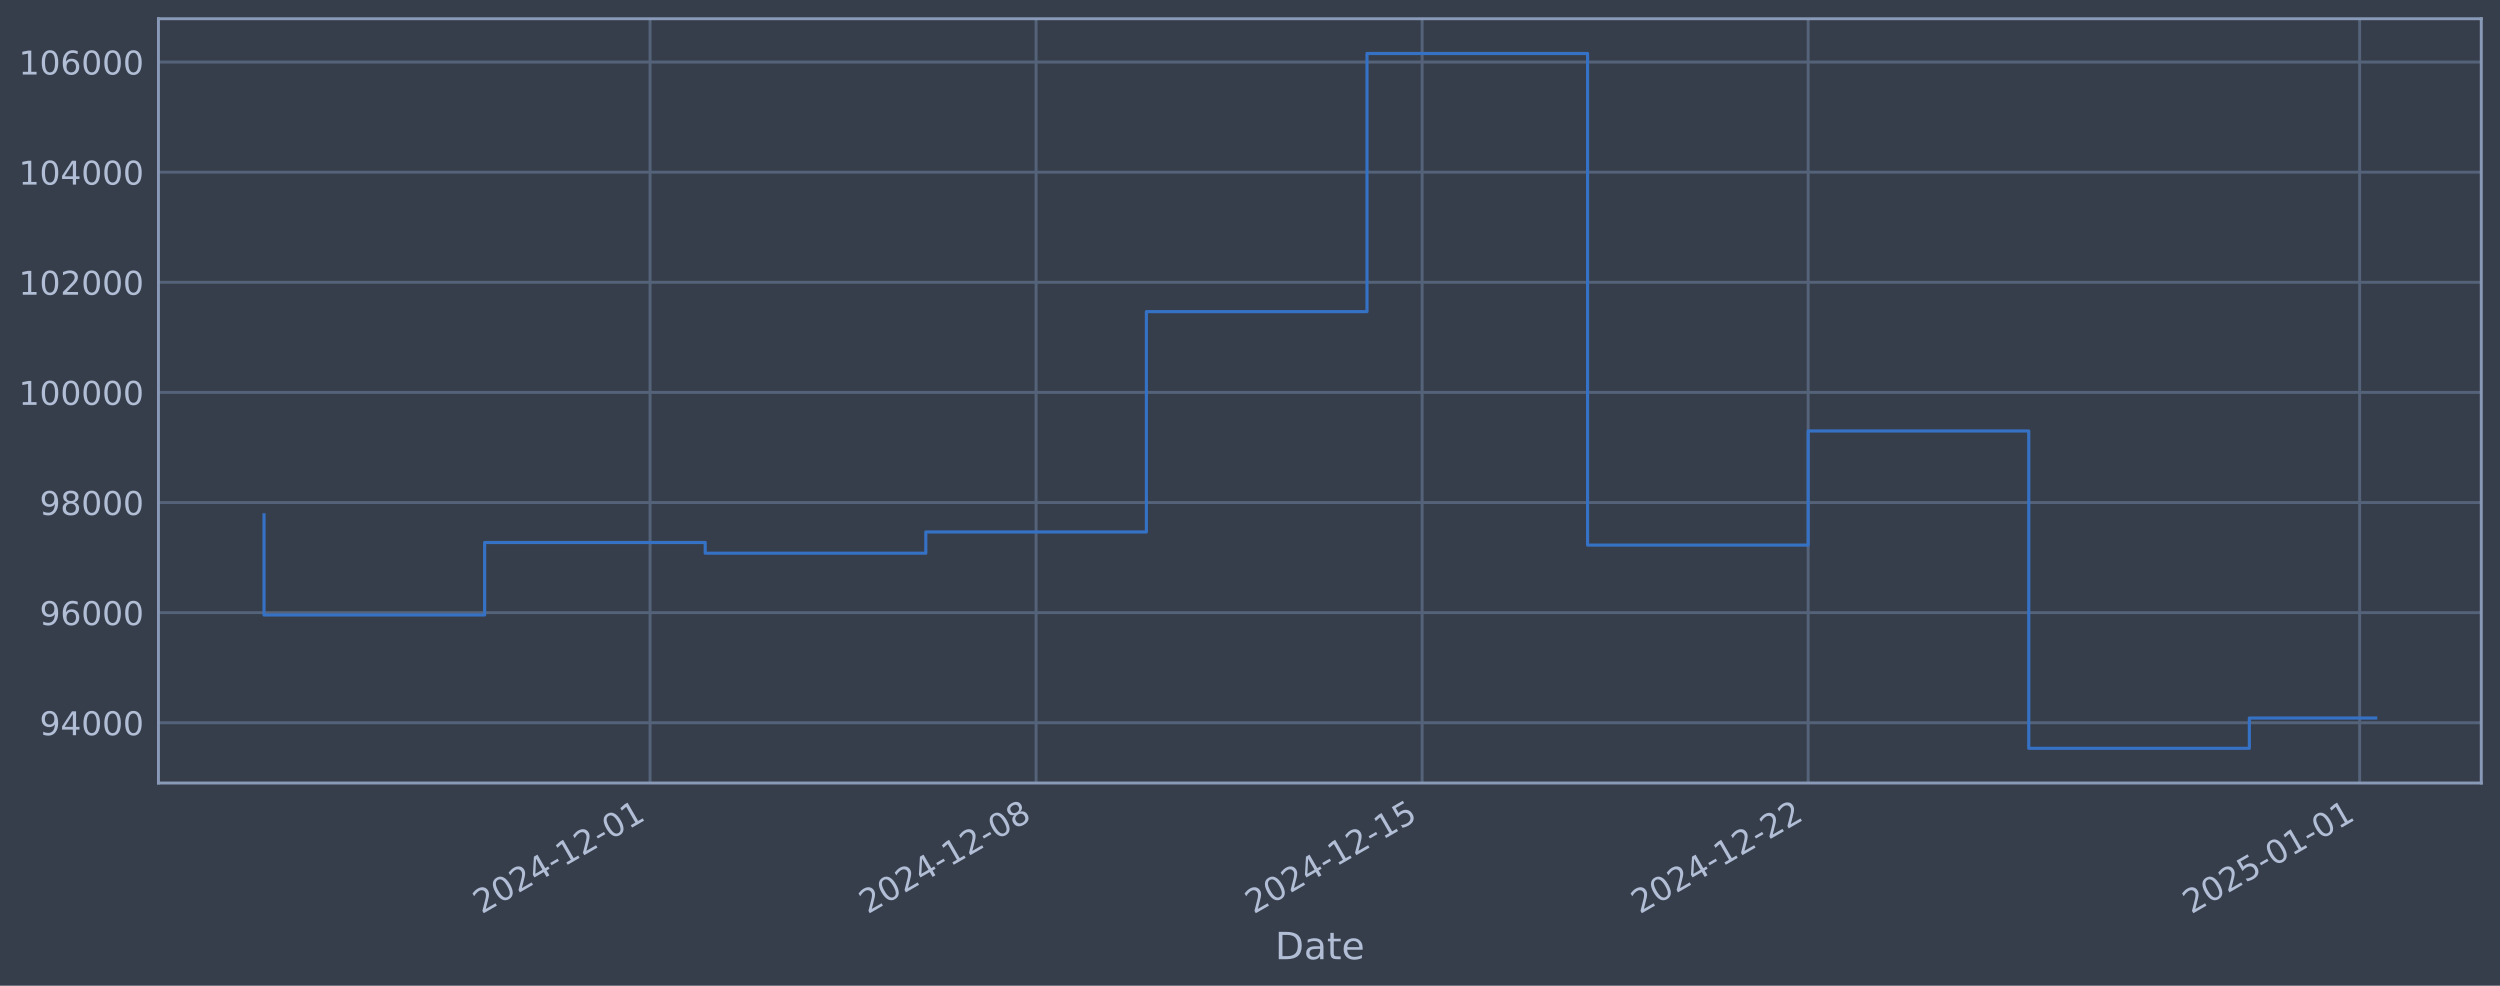
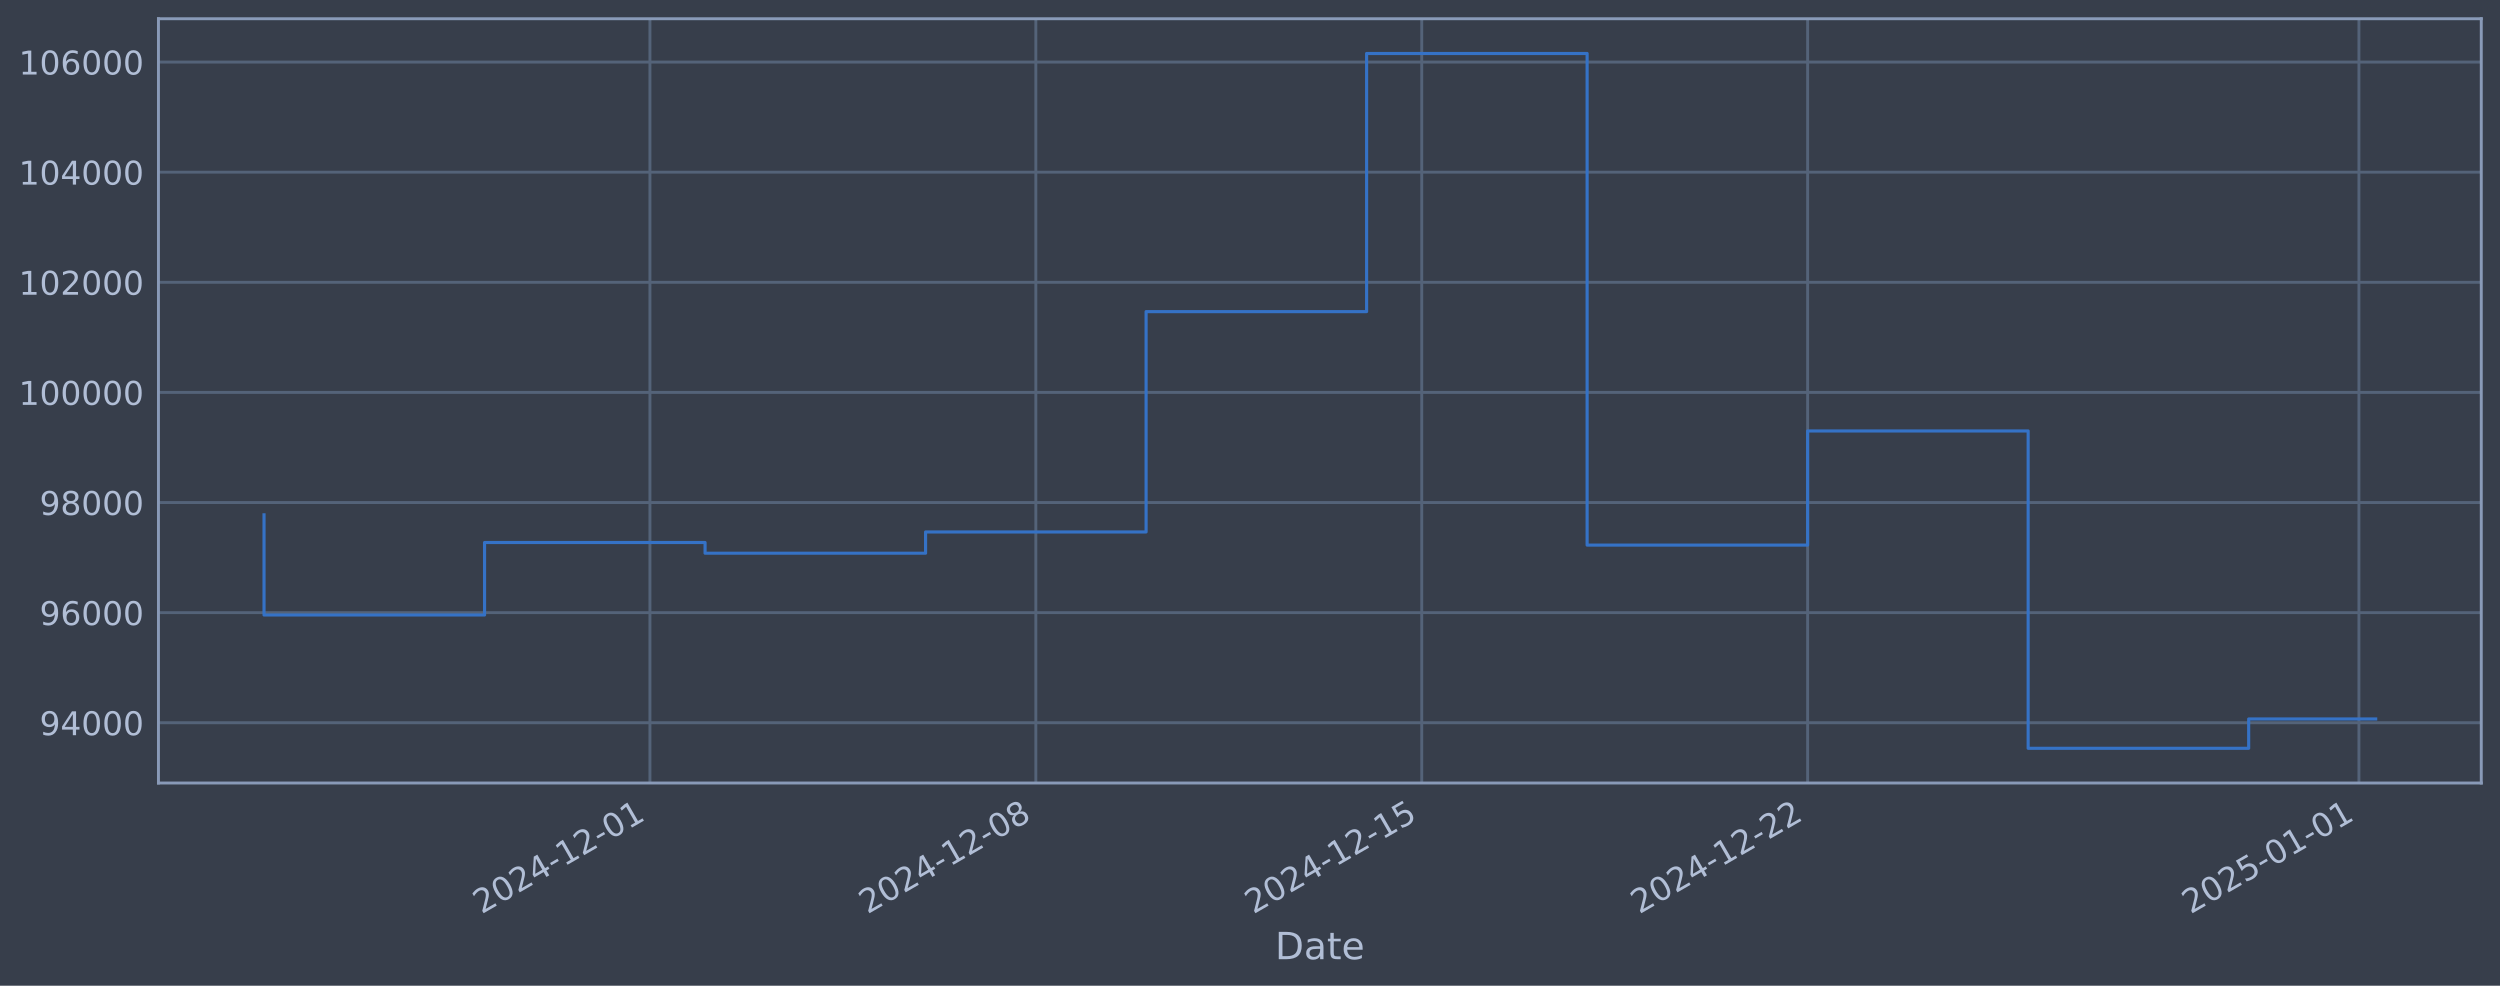
<svg xmlns="http://www.w3.org/2000/svg" xmlns:xlink="http://www.w3.org/1999/xlink" width="960.9pt" height="378.87pt" viewBox="0 0 960.9 378.87" version="1.1">
  <defs>
    <style type="text/css">*{stroke-linejoin: round; stroke-linecap: butt}</style>
  </defs>
  <g id="figure_1">
    <g id="patch_1">
      <path d="M 0 378.87  L 960.9 378.87  L 960.9 0  L 0 0  z " style="fill: #373e4b" />
    </g>
    <g id="axes_1">
      <g id="patch_2">
        <path d="M 60.901 300.96  L 953.701 300.96  L 953.701 7.2  L 60.901 7.2  z " style="fill: #373e4b" />
      </g>
      <g id="matplotlib.axis_1">
        <g id="xtick_1">
          <g id="line2d_1">
-             <path d="M 249.859 300.96  L 249.859 7.2  " clip-path="url(#p7527aef858)" style="fill: none; stroke: #546379; stroke-width: 1.12; stroke-linecap: square" />
+             <path d="M 249.808 300.96  L 249.808 7.2  " clip-path="url(#p010228ca94)" style="fill: none; stroke: #546379; stroke-width: 1.12; stroke-linecap: square" />
          </g>
          <g id="line2d_2" />
          <g id="text_1">
-             <g style="fill: #b1bed6" transform="translate(185.1332 351.4642) rotate(-30) scale(0.126 -0.126)">
+             <g style="fill: #b1bed6" transform="translate(185.0822 351.4642) rotate(-30) scale(0.126 -0.126)">
              <defs>
                <path id="DejaVuSans-32" d="M 1228 531  L 3431 531  L 3431 0  L 469 0  L 469 531  Q 828 903 1448 1529  Q 2069 2156 2228 2338  Q 2531 2678 2651 2914  Q 2772 3150 2772 3378  Q 2772 3750 2511 3984  Q 2250 4219 1831 4219  Q 1534 4219 1204 4116  Q 875 4013 500 3803  L 500 4441  Q 881 4594 1212 4672  Q 1544 4750 1819 4750  Q 2544 4750 2975 4387  Q 3406 4025 3406 3419  Q 3406 3131 3298 2873  Q 3191 2616 2906 2266  Q 2828 2175 2409 1742  Q 1991 1309 1228 531  z " transform="scale(0.015625)" />
                <path id="DejaVuSans-30" d="M 2034 4250  Q 1547 4250 1301 3770  Q 1056 3291 1056 2328  Q 1056 1369 1301 889  Q 1547 409 2034 409  Q 2525 409 2770 889  Q 3016 1369 3016 2328  Q 3016 3291 2770 3770  Q 2525 4250 2034 4250  z M 2034 4750  Q 2819 4750 3233 4129  Q 3647 3509 3647 2328  Q 3647 1150 3233 529  Q 2819 -91 2034 -91  Q 1250 -91 836 529  Q 422 1150 422 2328  Q 422 3509 836 4129  Q 1250 4750 2034 4750  z " transform="scale(0.015625)" />
                <path id="DejaVuSans-34" d="M 2419 4116  L 825 1625  L 2419 1625  L 2419 4116  z M 2253 4666  L 3047 4666  L 3047 1625  L 3713 1625  L 3713 1100  L 3047 1100  L 3047 0  L 2419 0  L 2419 1100  L 313 1100  L 313 1709  L 2253 4666  z " transform="scale(0.015625)" />
                <path id="DejaVuSans-2d" d="M 313 2009  L 1997 2009  L 1997 1497  L 313 1497  L 313 2009  z " transform="scale(0.015625)" />
                <path id="DejaVuSans-31" d="M 794 531  L 1825 531  L 1825 4091  L 703 3866  L 703 4441  L 1819 4666  L 2450 4666  L 2450 531  L 3481 531  L 3481 0  L 794 0  L 794 531  z " transform="scale(0.015625)" />
              </defs>
              <use xlink:href="#DejaVuSans-32" />
              <use xlink:href="#DejaVuSans-30" transform="translate(63.62305 0)" />
              <use xlink:href="#DejaVuSans-32" transform="translate(127.2461 0)" />
              <use xlink:href="#DejaVuSans-34" transform="translate(190.8691 0)" />
              <use xlink:href="#DejaVuSans-2d" transform="translate(254.4922 0)" />
              <use xlink:href="#DejaVuSans-31" transform="translate(290.5762 0)" />
              <use xlink:href="#DejaVuSans-32" transform="translate(354.1992 0)" />
              <use xlink:href="#DejaVuSans-2d" transform="translate(417.8223 0)" />
              <use xlink:href="#DejaVuSans-30" transform="translate(453.9062 0)" />
              <use xlink:href="#DejaVuSans-31" transform="translate(517.5293 0)" />
            </g>
          </g>
        </g>
        <g id="xtick_2">
          <g id="line2d_3">
-             <path d="M 398.235 300.96  L 398.235 7.2  " clip-path="url(#p7527aef858)" style="fill: none; stroke: #546379; stroke-width: 1.12; stroke-linecap: square" />
+             <path d="M 398.133 300.96  L 398.133 7.2  " clip-path="url(#p010228ca94)" style="fill: none; stroke: #546379; stroke-width: 1.12; stroke-linecap: square" />
          </g>
          <g id="line2d_4" />
          <g id="text_2">
-             <g style="fill: #b1bed6" transform="translate(333.5095 351.4642) rotate(-30) scale(0.126 -0.126)">
+             <g style="fill: #b1bed6" transform="translate(333.4076 351.4642) rotate(-30) scale(0.126 -0.126)">
              <defs>
                <path id="DejaVuSans-38" d="M 2034 2216  Q 1584 2216 1326 1975  Q 1069 1734 1069 1313  Q 1069 891 1326 650  Q 1584 409 2034 409  Q 2484 409 2743 651  Q 3003 894 3003 1313  Q 3003 1734 2745 1975  Q 2488 2216 2034 2216  z M 1403 2484  Q 997 2584 770 2862  Q 544 3141 544 3541  Q 544 4100 942 4425  Q 1341 4750 2034 4750  Q 2731 4750 3128 4425  Q 3525 4100 3525 3541  Q 3525 3141 3298 2862  Q 3072 2584 2669 2484  Q 3125 2378 3379 2068  Q 3634 1759 3634 1313  Q 3634 634 3220 271  Q 2806 -91 2034 -91  Q 1263 -91 848 271  Q 434 634 434 1313  Q 434 1759 690 2068  Q 947 2378 1403 2484  z M 1172 3481  Q 1172 3119 1398 2916  Q 1625 2713 2034 2713  Q 2441 2713 2670 2916  Q 2900 3119 2900 3481  Q 2900 3844 2670 4047  Q 2441 4250 2034 4250  Q 1625 4250 1398 4047  Q 1172 3844 1172 3481  z " transform="scale(0.015625)" />
              </defs>
              <use xlink:href="#DejaVuSans-32" />
              <use xlink:href="#DejaVuSans-30" transform="translate(63.62305 0)" />
              <use xlink:href="#DejaVuSans-32" transform="translate(127.2461 0)" />
              <use xlink:href="#DejaVuSans-34" transform="translate(190.8691 0)" />
              <use xlink:href="#DejaVuSans-2d" transform="translate(254.4922 0)" />
              <use xlink:href="#DejaVuSans-31" transform="translate(290.5762 0)" />
              <use xlink:href="#DejaVuSans-32" transform="translate(354.1992 0)" />
              <use xlink:href="#DejaVuSans-2d" transform="translate(417.8223 0)" />
              <use xlink:href="#DejaVuSans-30" transform="translate(453.9062 0)" />
              <use xlink:href="#DejaVuSans-38" transform="translate(517.5293 0)" />
            </g>
          </g>
        </g>
        <g id="xtick_3">
          <g id="line2d_5">
-             <path d="M 546.611 300.96  L 546.611 7.2  " clip-path="url(#p7527aef858)" style="fill: none; stroke: #546379; stroke-width: 1.12; stroke-linecap: square" />
+             <path d="M 546.458 300.96  L 546.458 7.2  " clip-path="url(#p010228ca94)" style="fill: none; stroke: #546379; stroke-width: 1.12; stroke-linecap: square" />
          </g>
          <g id="line2d_6" />
          <g id="text_3">
-             <g style="fill: #b1bed6" transform="translate(481.8859 351.4642) rotate(-30) scale(0.126 -0.126)">
+             <g style="fill: #b1bed6" transform="translate(481.733 351.4642) rotate(-30) scale(0.126 -0.126)">
              <defs>
                <path id="DejaVuSans-35" d="M 691 4666  L 3169 4666  L 3169 4134  L 1269 4134  L 1269 2991  Q 1406 3038 1543 3061  Q 1681 3084 1819 3084  Q 2600 3084 3056 2656  Q 3513 2228 3513 1497  Q 3513 744 3044 326  Q 2575 -91 1722 -91  Q 1428 -91 1123 -41  Q 819 9 494 109  L 494 744  Q 775 591 1075 516  Q 1375 441 1709 441  Q 2250 441 2565 725  Q 2881 1009 2881 1497  Q 2881 1984 2565 2268  Q 2250 2553 1709 2553  Q 1456 2553 1204 2497  Q 953 2441 691 2322  L 691 4666  z " transform="scale(0.015625)" />
              </defs>
              <use xlink:href="#DejaVuSans-32" />
              <use xlink:href="#DejaVuSans-30" transform="translate(63.62305 0)" />
              <use xlink:href="#DejaVuSans-32" transform="translate(127.2461 0)" />
              <use xlink:href="#DejaVuSans-34" transform="translate(190.8691 0)" />
              <use xlink:href="#DejaVuSans-2d" transform="translate(254.4922 0)" />
              <use xlink:href="#DejaVuSans-31" transform="translate(290.5762 0)" />
              <use xlink:href="#DejaVuSans-32" transform="translate(354.1992 0)" />
              <use xlink:href="#DejaVuSans-2d" transform="translate(417.8223 0)" />
              <use xlink:href="#DejaVuSans-31" transform="translate(453.9062 0)" />
              <use xlink:href="#DejaVuSans-35" transform="translate(517.5293 0)" />
            </g>
          </g>
        </g>
        <g id="xtick_4">
          <g id="line2d_7">
-             <path d="M 694.988 300.96  L 694.988 7.2  " clip-path="url(#p7527aef858)" style="fill: none; stroke: #546379; stroke-width: 1.12; stroke-linecap: square" />
+             <path d="M 694.784 300.96  L 694.784 7.2  " clip-path="url(#p010228ca94)" style="fill: none; stroke: #546379; stroke-width: 1.12; stroke-linecap: square" />
          </g>
          <g id="line2d_8" />
          <g id="text_4">
-             <g style="fill: #b1bed6" transform="translate(630.2623 351.4642) rotate(-30) scale(0.126 -0.126)">
+             <g style="fill: #b1bed6" transform="translate(630.0584 351.4642) rotate(-30) scale(0.126 -0.126)">
              <use xlink:href="#DejaVuSans-32" />
              <use xlink:href="#DejaVuSans-30" transform="translate(63.62305 0)" />
              <use xlink:href="#DejaVuSans-32" transform="translate(127.2461 0)" />
              <use xlink:href="#DejaVuSans-34" transform="translate(190.8691 0)" />
              <use xlink:href="#DejaVuSans-2d" transform="translate(254.4922 0)" />
              <use xlink:href="#DejaVuSans-31" transform="translate(290.5762 0)" />
              <use xlink:href="#DejaVuSans-32" transform="translate(354.1992 0)" />
              <use xlink:href="#DejaVuSans-2d" transform="translate(417.8223 0)" />
              <use xlink:href="#DejaVuSans-32" transform="translate(453.9062 0)" />
              <use xlink:href="#DejaVuSans-32" transform="translate(517.5293 0)" />
            </g>
          </g>
        </g>
        <g id="xtick_5">
          <g id="line2d_9">
-             <path d="M 906.954 300.96  L 906.954 7.2  " clip-path="url(#p7527aef858)" style="fill: none; stroke: #546379; stroke-width: 1.12; stroke-linecap: square" />
+             <path d="M 906.677 300.96  L 906.677 7.2  " clip-path="url(#p010228ca94)" style="fill: none; stroke: #546379; stroke-width: 1.12; stroke-linecap: square" />
          </g>
          <g id="line2d_10" />
          <g id="text_5">
-             <g style="fill: #b1bed6" transform="translate(842.2285 351.4642) rotate(-30) scale(0.126 -0.126)">
+             <g style="fill: #b1bed6" transform="translate(841.9518 351.4642) rotate(-30) scale(0.126 -0.126)">
              <use xlink:href="#DejaVuSans-32" />
              <use xlink:href="#DejaVuSans-30" transform="translate(63.62305 0)" />
              <use xlink:href="#DejaVuSans-32" transform="translate(127.2461 0)" />
              <use xlink:href="#DejaVuSans-35" transform="translate(190.8691 0)" />
              <use xlink:href="#DejaVuSans-2d" transform="translate(254.4922 0)" />
              <use xlink:href="#DejaVuSans-30" transform="translate(290.5762 0)" />
              <use xlink:href="#DejaVuSans-31" transform="translate(354.1992 0)" />
              <use xlink:href="#DejaVuSans-2d" transform="translate(417.8223 0)" />
              <use xlink:href="#DejaVuSans-30" transform="translate(453.9062 0)" />
              <use xlink:href="#DejaVuSans-31" transform="translate(517.5293 0)" />
            </g>
          </g>
        </g>
        <g id="text_6">
          <g style="fill: #b1bed6" transform="translate(490.0914 368.6753) scale(0.144 -0.144)">
            <defs>
              <path id="DejaVuSans-44" d="M 1259 4147  L 1259 519  L 2022 519  Q 2988 519 3436 956  Q 3884 1394 3884 2338  Q 3884 3275 3436 3711  Q 2988 4147 2022 4147  L 1259 4147  z M 628 4666  L 1925 4666  Q 3281 4666 3915 4102  Q 4550 3538 4550 2338  Q 4550 1131 3912 565  Q 3275 0 1925 0  L 628 0  L 628 4666  z " transform="scale(0.015625)" />
              <path id="DejaVuSans-61" d="M 2194 1759  Q 1497 1759 1228 1600  Q 959 1441 959 1056  Q 959 750 1161 570  Q 1363 391 1709 391  Q 2188 391 2477 730  Q 2766 1069 2766 1631  L 2766 1759  L 2194 1759  z M 3341 1997  L 3341 0  L 2766 0  L 2766 531  Q 2569 213 2275 61  Q 1981 -91 1556 -91  Q 1019 -91 701 211  Q 384 513 384 1019  Q 384 1609 779 1909  Q 1175 2209 1959 2209  L 2766 2209  L 2766 2266  Q 2766 2663 2505 2880  Q 2244 3097 1772 3097  Q 1472 3097 1187 3025  Q 903 2953 641 2809  L 641 3341  Q 956 3463 1253 3523  Q 1550 3584 1831 3584  Q 2591 3584 2966 3190  Q 3341 2797 3341 1997  z " transform="scale(0.015625)" />
              <path id="DejaVuSans-74" d="M 1172 4494  L 1172 3500  L 2356 3500  L 2356 3053  L 1172 3053  L 1172 1153  Q 1172 725 1289 603  Q 1406 481 1766 481  L 2356 481  L 2356 0  L 1766 0  Q 1100 0 847 248  Q 594 497 594 1153  L 594 3053  L 172 3053  L 172 3500  L 594 3500  L 594 4494  L 1172 4494  z " transform="scale(0.015625)" />
              <path id="DejaVuSans-65" d="M 3597 1894  L 3597 1613  L 953 1613  Q 991 1019 1311 708  Q 1631 397 2203 397  Q 2534 397 2845 478  Q 3156 559 3463 722  L 3463 178  Q 3153 47 2828 -22  Q 2503 -91 2169 -91  Q 1331 -91 842 396  Q 353 884 353 1716  Q 353 2575 817 3079  Q 1281 3584 2069 3584  Q 2775 3584 3186 3129  Q 3597 2675 3597 1894  z M 3022 2063  Q 3016 2534 2758 2815  Q 2500 3097 2075 3097  Q 1594 3097 1305 2825  Q 1016 2553 972 2059  L 3022 2063  z " transform="scale(0.015625)" />
            </defs>
            <use xlink:href="#DejaVuSans-44" />
            <use xlink:href="#DejaVuSans-61" transform="translate(77.00195 0)" />
            <use xlink:href="#DejaVuSans-74" transform="translate(138.2812 0)" />
            <use xlink:href="#DejaVuSans-65" transform="translate(177.4902 0)" />
          </g>
        </g>
      </g>
      <g id="matplotlib.axis_2">
        <g id="ytick_1">
          <g id="line2d_11">
-             <path d="M 60.901 277.797  L 953.701 277.797  " clip-path="url(#p7527aef858)" style="fill: none; stroke: #546379; stroke-width: 1.12; stroke-linecap: square" />
+             <path d="M 60.901 277.797  L 953.701 277.797  " clip-path="url(#p010228ca94)" style="fill: none; stroke: #546379; stroke-width: 1.12; stroke-linecap: square" />
          </g>
          <g id="line2d_12" />
          <g id="text_7">
            <g style="fill: #b1bed6" transform="translate(15.21675 282.5841) scale(0.126 -0.126)">
              <defs>
                <path id="DejaVuSans-39" d="M 703 97  L 703 672  Q 941 559 1184 500  Q 1428 441 1663 441  Q 2288 441 2617 861  Q 2947 1281 2994 2138  Q 2813 1869 2534 1725  Q 2256 1581 1919 1581  Q 1219 1581 811 2004  Q 403 2428 403 3163  Q 403 3881 828 4315  Q 1253 4750 1959 4750  Q 2769 4750 3195 4129  Q 3622 3509 3622 2328  Q 3622 1225 3098 567  Q 2575 -91 1691 -91  Q 1453 -91 1209 -44  Q 966 3 703 97  z M 1959 2075  Q 2384 2075 2632 2365  Q 2881 2656 2881 3163  Q 2881 3666 2632 3958  Q 2384 4250 1959 4250  Q 1534 4250 1286 3958  Q 1038 3666 1038 3163  Q 1038 2656 1286 2365  Q 1534 2075 1959 2075  z " transform="scale(0.015625)" />
              </defs>
              <use xlink:href="#DejaVuSans-39" />
              <use xlink:href="#DejaVuSans-34" transform="translate(63.62305 0)" />
              <use xlink:href="#DejaVuSans-30" transform="translate(127.2461 0)" />
              <use xlink:href="#DejaVuSans-30" transform="translate(190.8691 0)" />
              <use xlink:href="#DejaVuSans-30" transform="translate(254.4922 0)" />
            </g>
          </g>
        </g>
        <g id="ytick_2">
          <g id="line2d_13">
-             <path d="M 60.901 235.473  L 953.701 235.473  " clip-path="url(#p7527aef858)" style="fill: none; stroke: #546379; stroke-width: 1.12; stroke-linecap: square" />
+             <path d="M 60.901 235.473  L 953.701 235.473  " clip-path="url(#p010228ca94)" style="fill: none; stroke: #546379; stroke-width: 1.12; stroke-linecap: square" />
          </g>
          <g id="line2d_14" />
          <g id="text_8">
            <g style="fill: #b1bed6" transform="translate(15.21675 240.2602) scale(0.126 -0.126)">
              <defs>
                <path id="DejaVuSans-36" d="M 2113 2584  Q 1688 2584 1439 2293  Q 1191 2003 1191 1497  Q 1191 994 1439 701  Q 1688 409 2113 409  Q 2538 409 2786 701  Q 3034 994 3034 1497  Q 3034 2003 2786 2293  Q 2538 2584 2113 2584  z M 3366 4563  L 3366 3988  Q 3128 4100 2886 4159  Q 2644 4219 2406 4219  Q 1781 4219 1451 3797  Q 1122 3375 1075 2522  Q 1259 2794 1537 2939  Q 1816 3084 2150 3084  Q 2853 3084 3261 2657  Q 3669 2231 3669 1497  Q 3669 778 3244 343  Q 2819 -91 2113 -91  Q 1303 -91 875 529  Q 447 1150 447 2328  Q 447 3434 972 4092  Q 1497 4750 2381 4750  Q 2619 4750 2861 4703  Q 3103 4656 3366 4563  z " transform="scale(0.015625)" />
              </defs>
              <use xlink:href="#DejaVuSans-39" />
              <use xlink:href="#DejaVuSans-36" transform="translate(63.62305 0)" />
              <use xlink:href="#DejaVuSans-30" transform="translate(127.2461 0)" />
              <use xlink:href="#DejaVuSans-30" transform="translate(190.8691 0)" />
              <use xlink:href="#DejaVuSans-30" transform="translate(254.4922 0)" />
            </g>
          </g>
        </g>
        <g id="ytick_3">
          <g id="line2d_15">
-             <path d="M 60.901 193.149  L 953.701 193.149  " clip-path="url(#p7527aef858)" style="fill: none; stroke: #546379; stroke-width: 1.12; stroke-linecap: square" />
+             <path d="M 60.901 193.149  L 953.701 193.149  " clip-path="url(#p010228ca94)" style="fill: none; stroke: #546379; stroke-width: 1.12; stroke-linecap: square" />
          </g>
          <g id="line2d_16" />
          <g id="text_9">
            <g style="fill: #b1bed6" transform="translate(15.21675 197.9364) scale(0.126 -0.126)">
              <use xlink:href="#DejaVuSans-39" />
              <use xlink:href="#DejaVuSans-38" transform="translate(63.62305 0)" />
              <use xlink:href="#DejaVuSans-30" transform="translate(127.2461 0)" />
              <use xlink:href="#DejaVuSans-30" transform="translate(190.8691 0)" />
              <use xlink:href="#DejaVuSans-30" transform="translate(254.4922 0)" />
            </g>
          </g>
        </g>
        <g id="ytick_4">
          <g id="line2d_17">
-             <path d="M 60.901 150.826  L 953.701 150.826  " clip-path="url(#p7527aef858)" style="fill: none; stroke: #546379; stroke-width: 1.12; stroke-linecap: square" />
+             <path d="M 60.901 150.826  L 953.701 150.826  " clip-path="url(#p010228ca94)" style="fill: none; stroke: #546379; stroke-width: 1.12; stroke-linecap: square" />
          </g>
          <g id="line2d_18" />
          <g id="text_10">
            <g style="fill: #b1bed6" transform="translate(7.2 155.6126) scale(0.126 -0.126)">
              <use xlink:href="#DejaVuSans-31" />
              <use xlink:href="#DejaVuSans-30" transform="translate(63.62305 0)" />
              <use xlink:href="#DejaVuSans-30" transform="translate(127.2461 0)" />
              <use xlink:href="#DejaVuSans-30" transform="translate(190.8691 0)" />
              <use xlink:href="#DejaVuSans-30" transform="translate(254.4922 0)" />
              <use xlink:href="#DejaVuSans-30" transform="translate(318.1152 0)" />
            </g>
          </g>
        </g>
        <g id="ytick_5">
          <g id="line2d_19">
-             <path d="M 60.901 108.502  L 953.701 108.502  " clip-path="url(#p7527aef858)" style="fill: none; stroke: #546379; stroke-width: 1.12; stroke-linecap: square" />
+             <path d="M 60.901 108.502  L 953.701 108.502  " clip-path="url(#p010228ca94)" style="fill: none; stroke: #546379; stroke-width: 1.12; stroke-linecap: square" />
          </g>
          <g id="line2d_20" />
          <g id="text_11">
            <g style="fill: #b1bed6" transform="translate(7.2 113.2888) scale(0.126 -0.126)">
              <use xlink:href="#DejaVuSans-31" />
              <use xlink:href="#DejaVuSans-30" transform="translate(63.62305 0)" />
              <use xlink:href="#DejaVuSans-32" transform="translate(127.2461 0)" />
              <use xlink:href="#DejaVuSans-30" transform="translate(190.8691 0)" />
              <use xlink:href="#DejaVuSans-30" transform="translate(254.4922 0)" />
              <use xlink:href="#DejaVuSans-30" transform="translate(318.1152 0)" />
            </g>
          </g>
        </g>
        <g id="ytick_6">
          <g id="line2d_21">
-             <path d="M 60.901 66.178  L 953.701 66.178  " clip-path="url(#p7527aef858)" style="fill: none; stroke: #546379; stroke-width: 1.12; stroke-linecap: square" />
+             <path d="M 60.901 66.178  L 953.701 66.178  " clip-path="url(#p010228ca94)" style="fill: none; stroke: #546379; stroke-width: 1.12; stroke-linecap: square" />
          </g>
          <g id="line2d_22" />
          <g id="text_12">
            <g style="fill: #b1bed6" transform="translate(7.2 70.96502) scale(0.126 -0.126)">
              <use xlink:href="#DejaVuSans-31" />
              <use xlink:href="#DejaVuSans-30" transform="translate(63.62305 0)" />
              <use xlink:href="#DejaVuSans-34" transform="translate(127.2461 0)" />
              <use xlink:href="#DejaVuSans-30" transform="translate(190.8691 0)" />
              <use xlink:href="#DejaVuSans-30" transform="translate(254.4922 0)" />
              <use xlink:href="#DejaVuSans-30" transform="translate(318.1152 0)" />
            </g>
          </g>
        </g>
        <g id="ytick_7">
          <g id="line2d_23">
-             <path d="M 60.901 23.854  L 953.701 23.854  " clip-path="url(#p7527aef858)" style="fill: none; stroke: #546379; stroke-width: 1.12; stroke-linecap: square" />
+             <path d="M 60.901 23.854  L 953.701 23.854  " clip-path="url(#p010228ca94)" style="fill: none; stroke: #546379; stroke-width: 1.12; stroke-linecap: square" />
          </g>
          <g id="line2d_24" />
          <g id="text_13">
            <g style="fill: #b1bed6" transform="translate(7.2 28.64121) scale(0.126 -0.126)">
              <use xlink:href="#DejaVuSans-31" />
              <use xlink:href="#DejaVuSans-30" transform="translate(63.62305 0)" />
              <use xlink:href="#DejaVuSans-36" transform="translate(127.2461 0)" />
              <use xlink:href="#DejaVuSans-30" transform="translate(190.8691 0)" />
              <use xlink:href="#DejaVuSans-30" transform="translate(254.4922 0)" />
              <use xlink:href="#DejaVuSans-30" transform="translate(318.1152 0)" />
            </g>
          </g>
        </g>
      </g>
      <g id="line2d_25">
-         <path d="M 101.482 197.87  L 101.482 236.383  L 186.269 236.383  L 186.269 208.521  L 271.055 208.521  L 271.055 212.628  L 355.842 212.628  L 355.842 204.459  L 440.628 204.459  L 440.628 119.77  L 525.415 119.77  L 525.415 20.553  L 610.201 20.553  L 610.201 209.517  L 694.988 209.517  L 694.988 165.636  L 779.774 165.636  L 779.774 287.607  L 864.561 287.607  L 864.561 275.985  L 913.119 275.985  " clip-path="url(#p7527aef858)" style="fill: none; stroke: #3572c6; stroke-width: 1.2; stroke-linecap: square" />
+         <path d="M 101.482 197.87  L 101.482 236.383  L 186.24 236.383  L 186.24 208.521  L 270.997 208.521  L 270.997 212.628  L 355.754 212.628  L 355.754 204.459  L 440.512 204.459  L 440.512 119.77  L 525.269 119.77  L 525.269 20.553  L 610.026 20.553  L 610.026 209.517  L 694.784 209.517  L 694.784 165.636  L 779.541 165.636  L 779.541 287.607  L 864.299 287.607  L 864.299 276.351  L 913.119 276.351  " clip-path="url(#p010228ca94)" style="fill: none; stroke: #3572c6; stroke-width: 1.2; stroke-linecap: square" />
      </g>
      <g id="patch_3">
        <path d="M 60.901 300.96  L 60.901 7.2  " style="fill: none; stroke: #899ab8; stroke-width: 1.12; stroke-linejoin: miter; stroke-linecap: square" />
      </g>
      <g id="patch_4">
        <path d="M 953.701 300.96  L 953.701 7.2  " style="fill: none; stroke: #899ab8; stroke-width: 1.12; stroke-linejoin: miter; stroke-linecap: square" />
      </g>
      <g id="patch_5">
        <path d="M 60.901 300.96  L 953.701 300.96  " style="fill: none; stroke: #899ab8; stroke-width: 1.12; stroke-linejoin: miter; stroke-linecap: square" />
      </g>
      <g id="patch_6">
        <path d="M 60.901 7.2  L 953.701 7.2  " style="fill: none; stroke: #899ab8; stroke-width: 1.12; stroke-linejoin: miter; stroke-linecap: square" />
      </g>
    </g>
  </g>
  <defs>
-     <clipPath id="p7527aef858">
+     <clipPath id="p010228ca94">
      <rect x="60.901" y="7.2" width="892.8" height="293.76" />
    </clipPath>
  </defs>
</svg>
